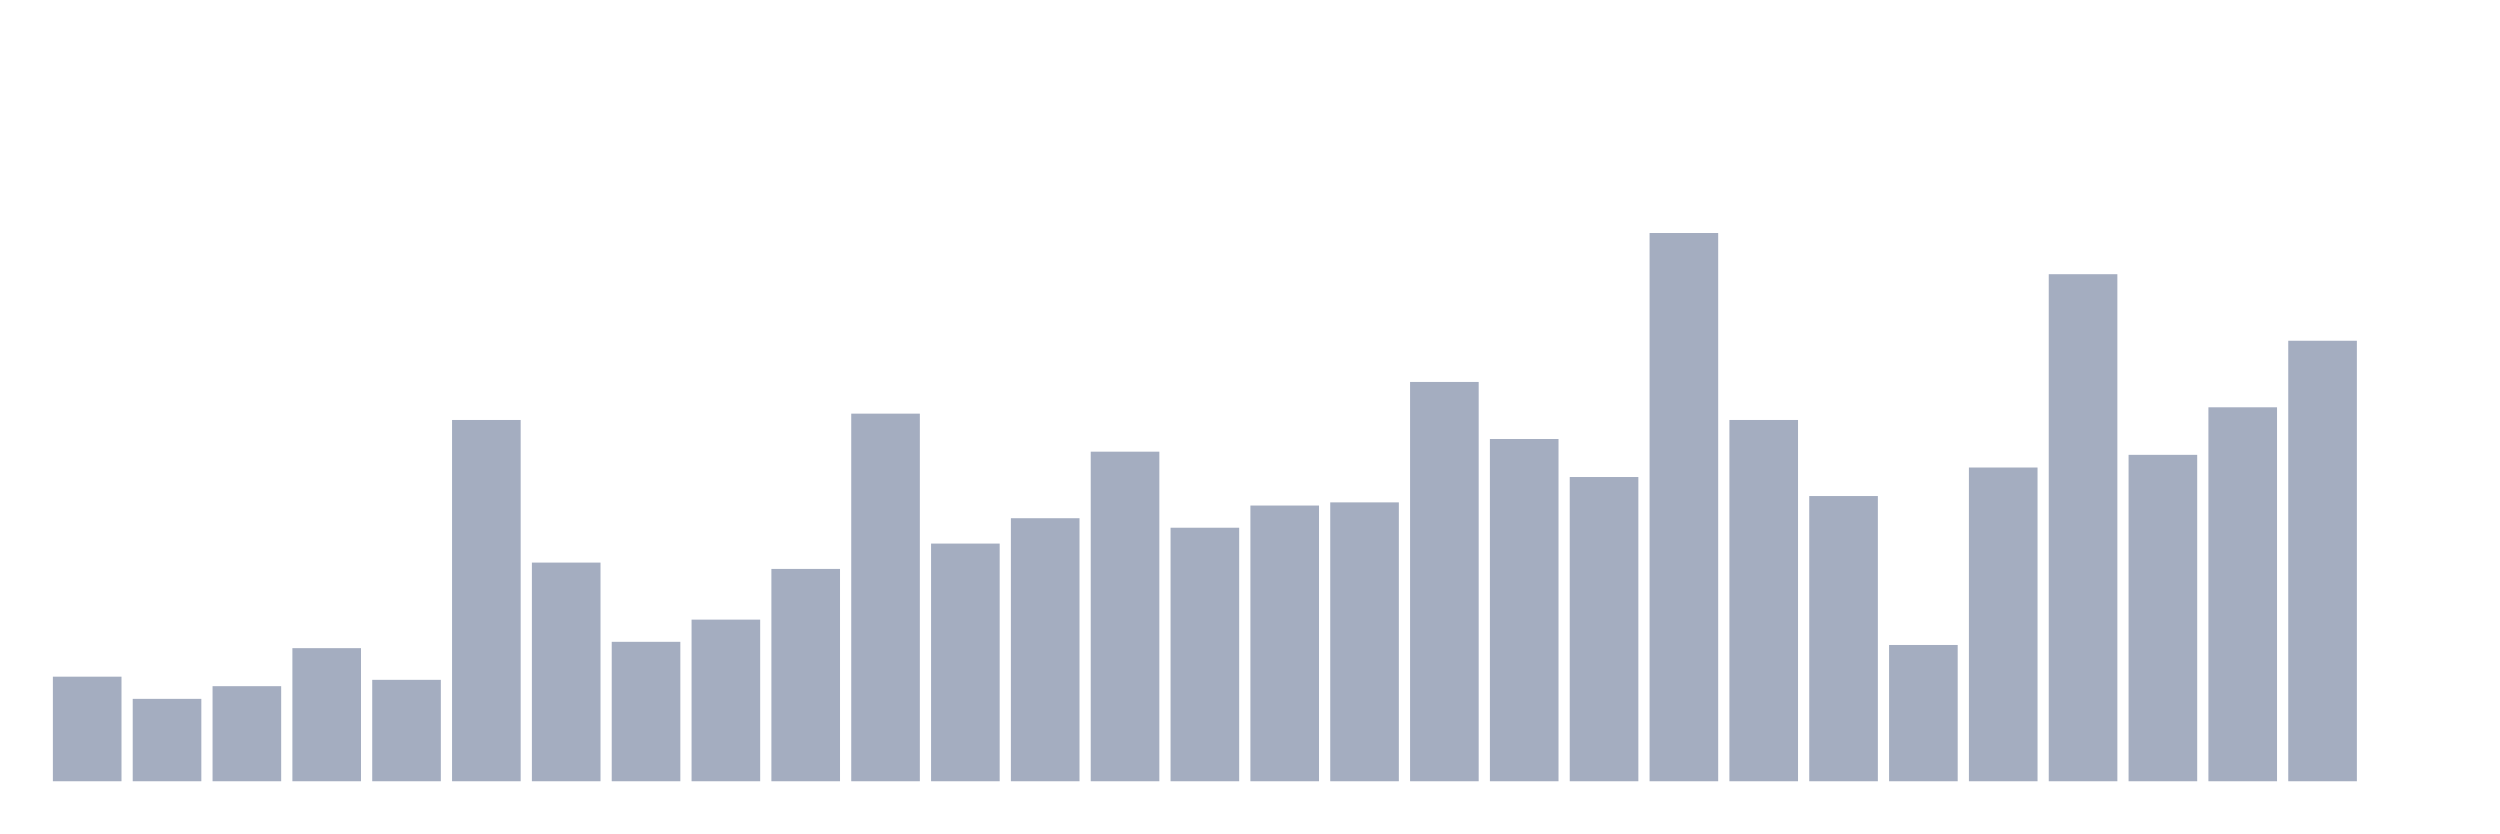
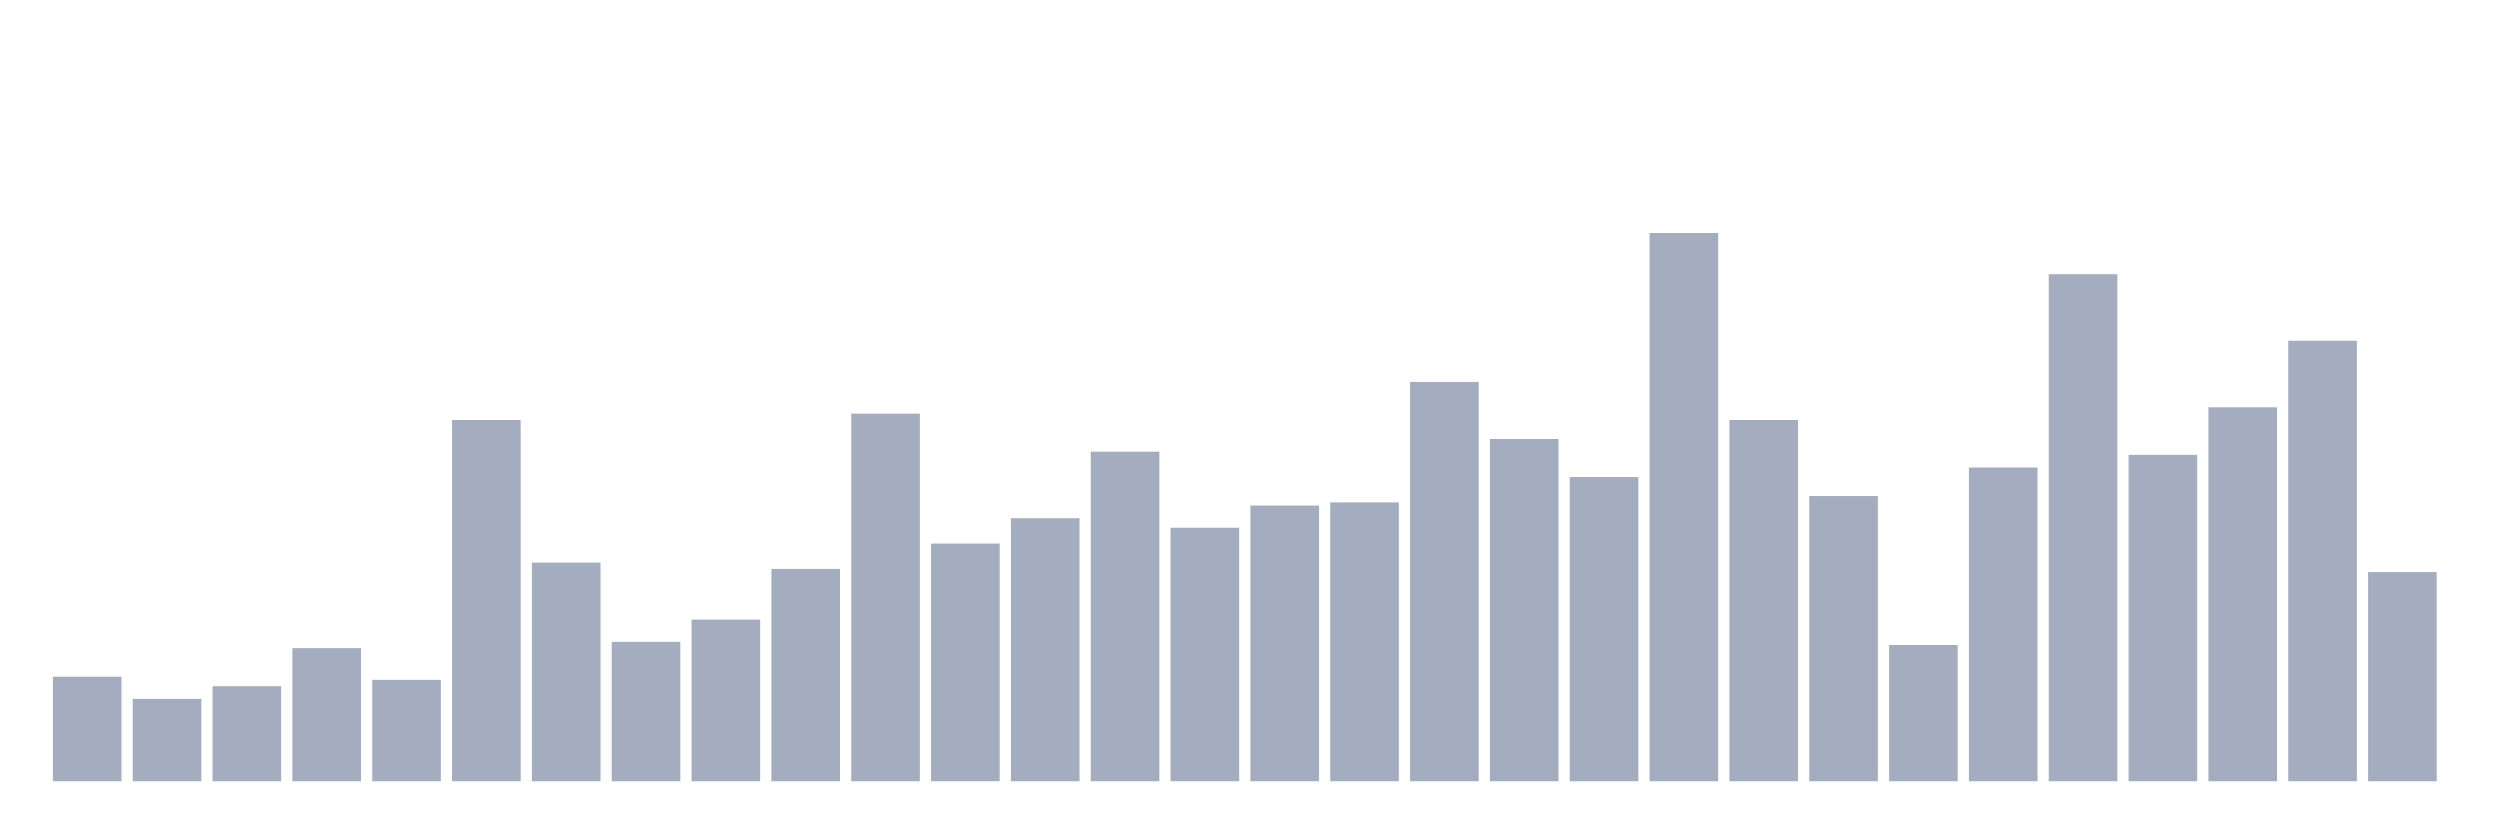
<svg xmlns="http://www.w3.org/2000/svg" viewBox="0 0 480 160">
  <g transform="translate(10,10)">
    <rect class="bar" x="0.153" width="13.175" y="119.921" height="20.079" fill="rgb(164,173,192)" />
    <rect class="bar" x="15.482" width="13.175" y="124.18" height="15.82" fill="rgb(164,173,192)" />
    <rect class="bar" x="30.81" width="13.175" y="121.746" height="18.254" fill="rgb(164,173,192)" />
    <rect class="bar" x="46.138" width="13.175" y="114.445" height="25.555" fill="rgb(164,173,192)" />
    <rect class="bar" x="61.466" width="13.175" y="120.529" height="19.471" fill="rgb(164,173,192)" />
    <rect class="bar" x="76.794" width="13.175" y="70.636" height="69.364" fill="rgb(164,173,192)" />
    <rect class="bar" x="92.123" width="13.175" y="98.016" height="41.984" fill="rgb(164,173,192)" />
    <rect class="bar" x="107.451" width="13.175" y="113.228" height="26.772" fill="rgb(164,173,192)" />
    <rect class="bar" x="122.779" width="13.175" y="108.969" height="31.031" fill="rgb(164,173,192)" />
    <rect class="bar" x="138.107" width="13.175" y="99.233" height="40.767" fill="rgb(164,173,192)" />
    <rect class="bar" x="153.436" width="13.175" y="69.419" height="70.581" fill="rgb(164,173,192)" />
    <rect class="bar" x="168.764" width="13.175" y="94.366" height="45.634" fill="rgb(164,173,192)" />
    <rect class="bar" x="184.092" width="13.175" y="89.498" height="50.502" fill="rgb(164,173,192)" />
    <rect class="bar" x="199.42" width="13.175" y="76.72" height="63.28" fill="rgb(164,173,192)" />
    <rect class="bar" x="214.748" width="13.175" y="91.323" height="48.677" fill="rgb(164,173,192)" />
    <rect class="bar" x="230.077" width="13.175" y="87.064" height="52.936" fill="rgb(164,173,192)" />
    <rect class="bar" x="245.405" width="13.175" y="86.456" height="53.544" fill="rgb(164,173,192)" />
    <rect class="bar" x="260.733" width="13.175" y="63.334" height="76.666" fill="rgb(164,173,192)" />
    <rect class="bar" x="276.061" width="13.175" y="74.287" height="65.713" fill="rgb(164,173,192)" />
    <rect class="bar" x="291.39" width="13.175" y="81.588" height="58.412" fill="rgb(164,173,192)" />
    <rect class="bar" x="306.718" width="13.175" y="34.737" height="105.263" fill="rgb(164,173,192)" />
    <rect class="bar" x="322.046" width="13.175" y="70.636" height="69.364" fill="rgb(164,173,192)" />
    <rect class="bar" x="337.374" width="13.175" y="85.239" height="54.761" fill="rgb(164,173,192)" />
    <rect class="bar" x="352.702" width="13.175" y="113.836" height="26.164" fill="rgb(164,173,192)" />
    <rect class="bar" x="368.031" width="13.175" y="79.763" height="60.237" fill="rgb(164,173,192)" />
    <rect class="bar" x="383.359" width="13.175" y="42.647" height="97.353" fill="rgb(164,173,192)" />
    <rect class="bar" x="398.687" width="13.175" y="77.329" height="62.671" fill="rgb(164,173,192)" />
    <rect class="bar" x="414.015" width="13.175" y="68.202" height="71.798" fill="rgb(164,173,192)" />
    <rect class="bar" x="429.344" width="13.175" y="55.424" height="84.576" fill="rgb(164,173,192)" />
-     <rect class="bar" x="444.672" width="13.175" y="140" height="0" fill="rgb(164,173,192)" />
+     <rect class="bar" x="444.672" width="13.175" y="99.842" height="40.158" fill="rgb(164,173,192)" />
  </g>
</svg>
